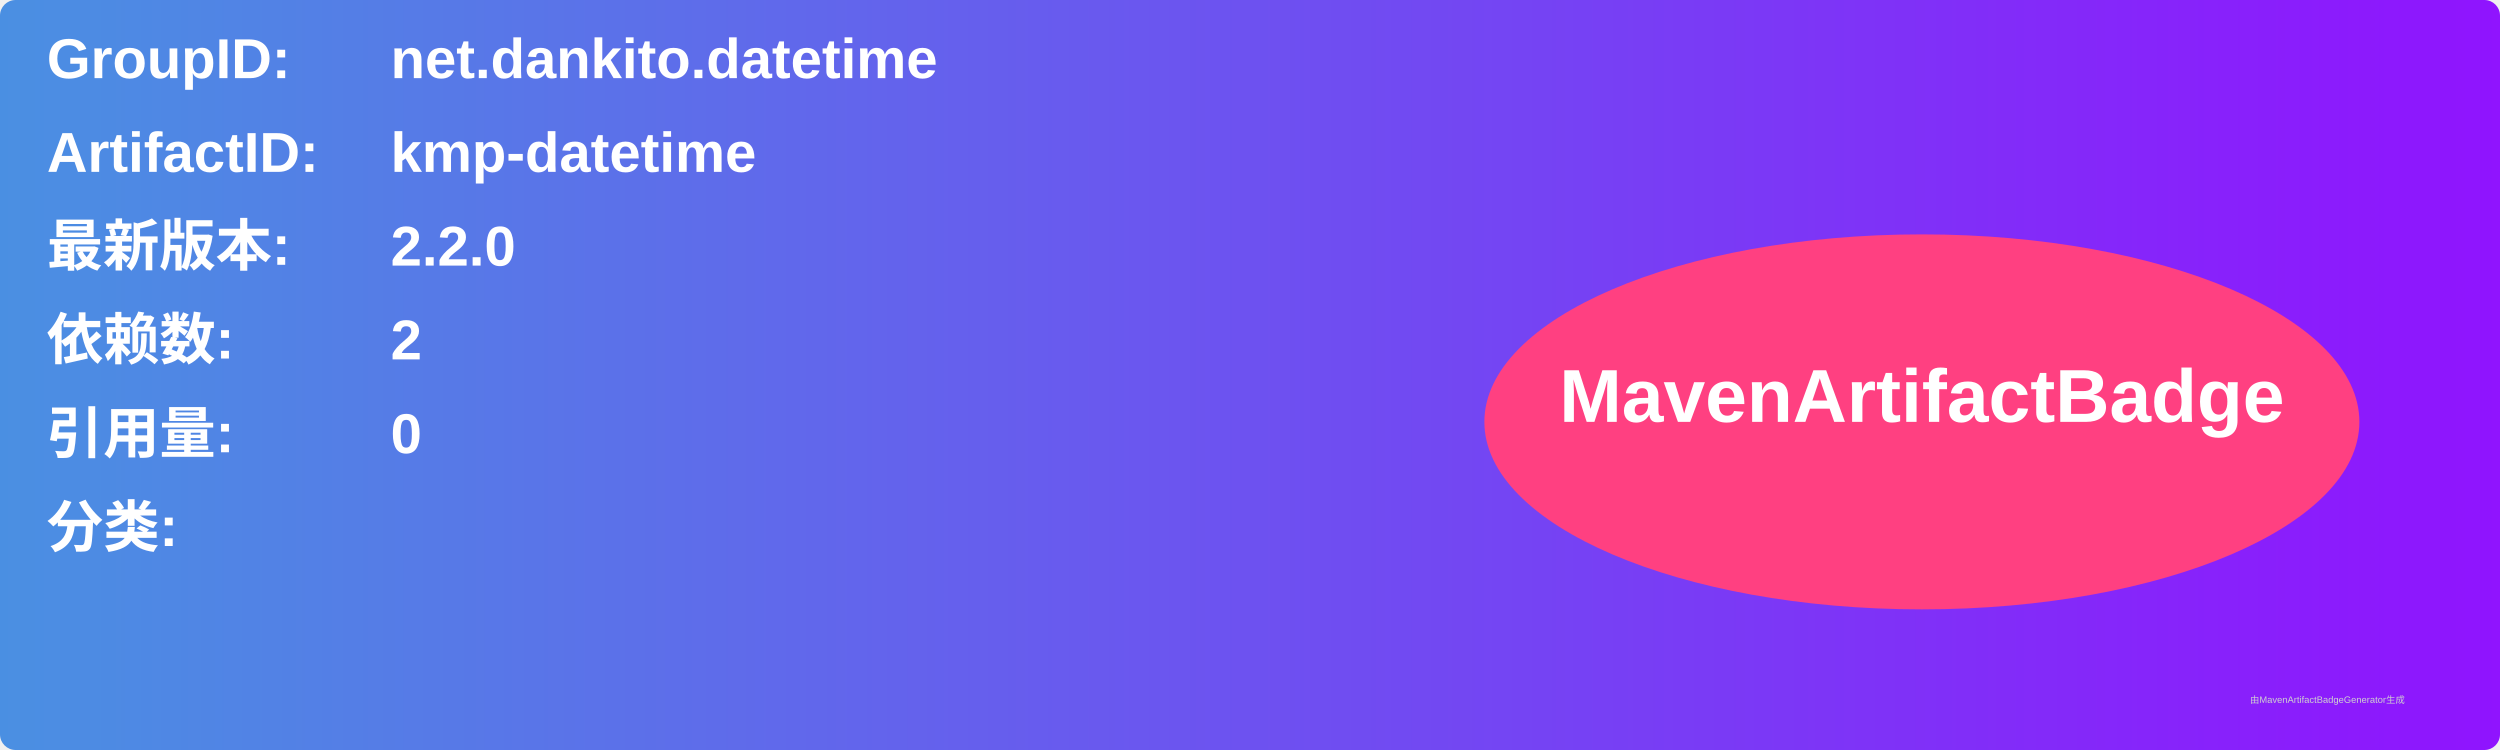
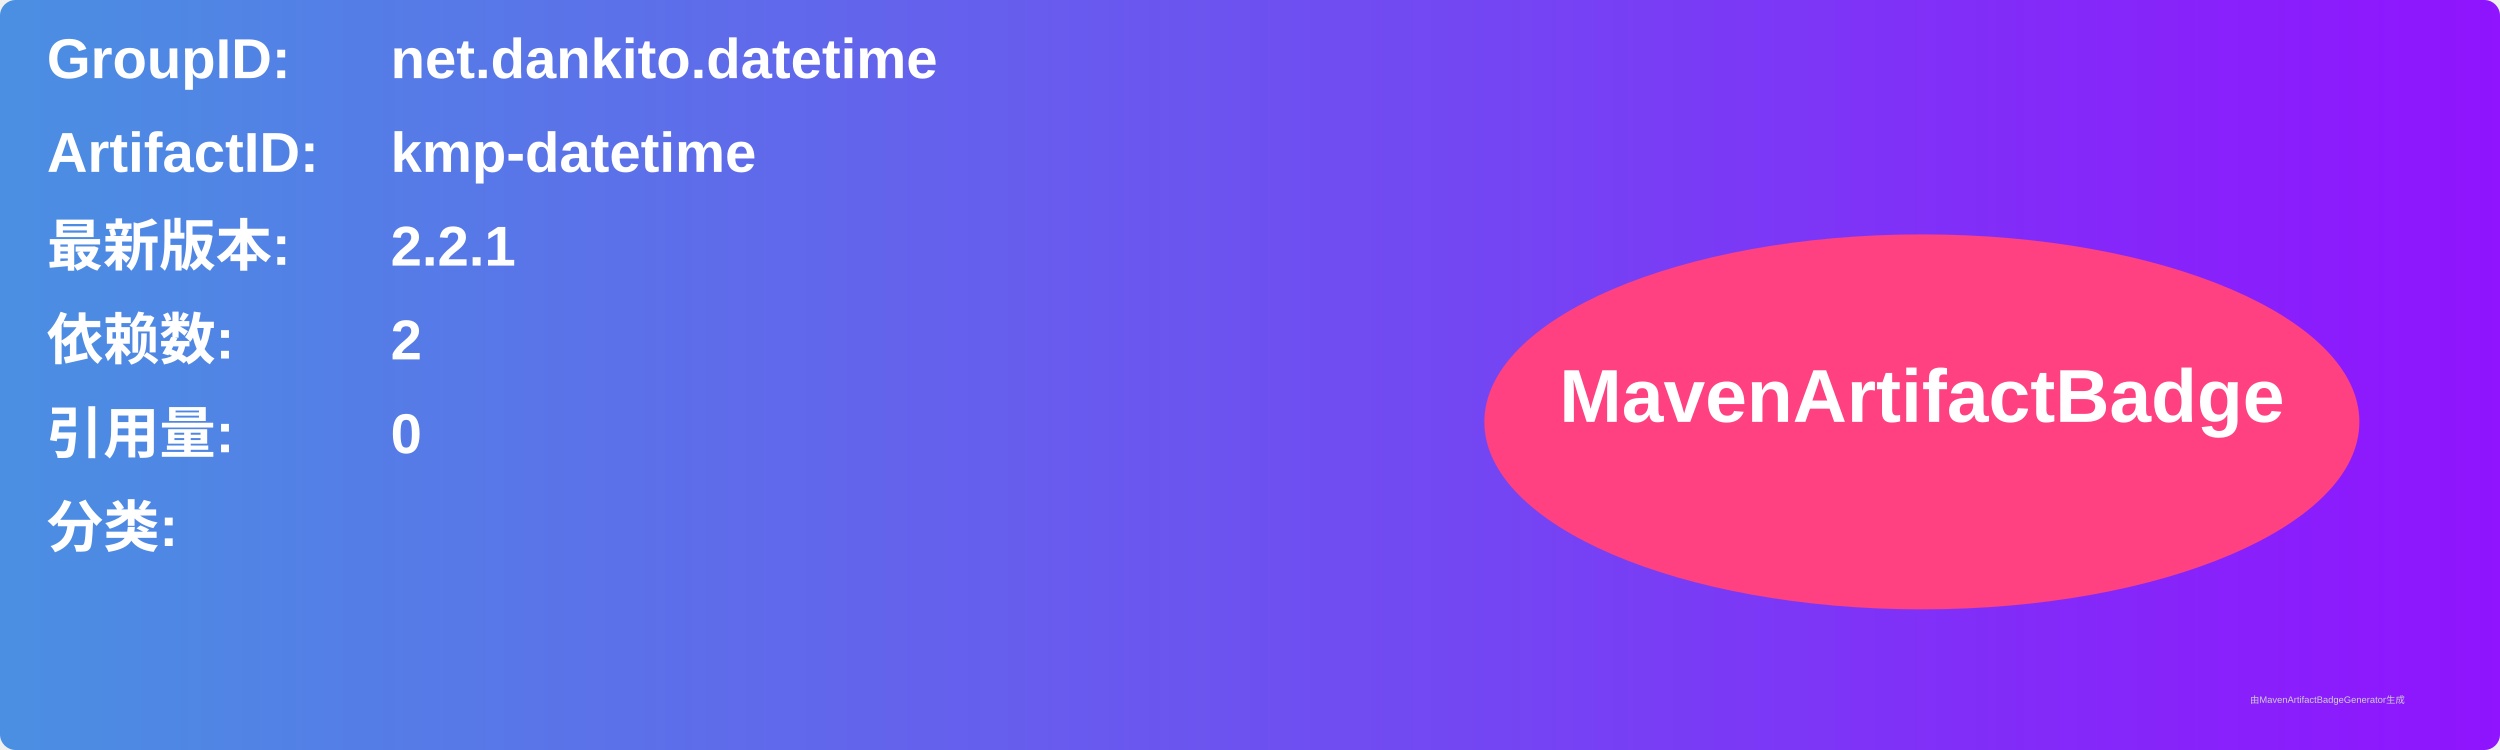
<svg xmlns="http://www.w3.org/2000/svg" width="800" height="240" viewBox="0 0 800 240">
  <linearGradient id="grad" x1="0%" y1="0%" x2="100%" y2="0%">
    <stop offset="0%" stop-color="#4a90e2" />
    <stop offset="100%" stop-color="#9013fe" />
  </linearGradient>
  <rect width="100%" height="100%" rx="5" ry="5" fill="url(#grad)" />
  <g transform="translate(15, 15)">
    <text x="0" y="10" font-family="Arial" font-size="18" fill="white" font-weight="bold" width="260">GroupID:</text>
    <text x="110" y="10" font-family="Arial" font-size="18" fill="white" font-weight="bold" width="460">net.dankito.datetime</text>
    <text x="0" y="40" font-family="Arial" font-size="18" fill="white" font-weight="bold" width="260">ArtifactID:</text>
    <text x="110" y="40" font-family="Arial" font-size="18" fill="white" font-weight="bold" width="460">kmp-datetime</text>
    <text x="0" y="70" font-family="Arial" font-size="18" fill="white" font-weight="bold">最新版本:</text>
    <text x="110" y="70" font-family="Arial" font-size="18" fill="white" font-weight="bold">
-       <tspan font-weight="bold">2.2.0</tspan>
+       <tspan font-weight="bold">2.2.1</tspan>
    </text>
    <text x="0" y="100" font-family="Arial" font-size="18" fill="white" font-weight="bold">依赖数: </text>
    <text x="110" y="100" font-family="Arial" font-size="18" fill="white">
      <tspan font-weight="bold">2</tspan>
    </text>
    <text x="0" y="130" font-family="Arial" font-size="18" fill="white" font-weight="bold">引用量: </text>
    <text x="110" y="130" font-family="Arial" font-size="18" fill="white">
      <tspan font-weight="bold">0</tspan>
    </text>
    <text x="0" y="160" font-family="Arial" font-size="18" fill="white" font-weight="bold">分类:</text>
    <text x="10" y="190" font-family="Arial" font-size="10" fill="white">
      <tspan font-weight="bold" />
    </text>
    <ellipse cx="600" cy="120" rx="140" ry="60" fill="#ff4081" />
    <text x="600" y="120" text-anchor="middle" font-family="Arial" font-size="24" fill="white" font-weight="bold">MavenArtifactBadge</text>
  </g>
  <text x="720" y="225" font-family="Arial" font-size="3" fill="#d0d0d0">由MavenArtifactBadgeGenerator生成</text>
</svg>
